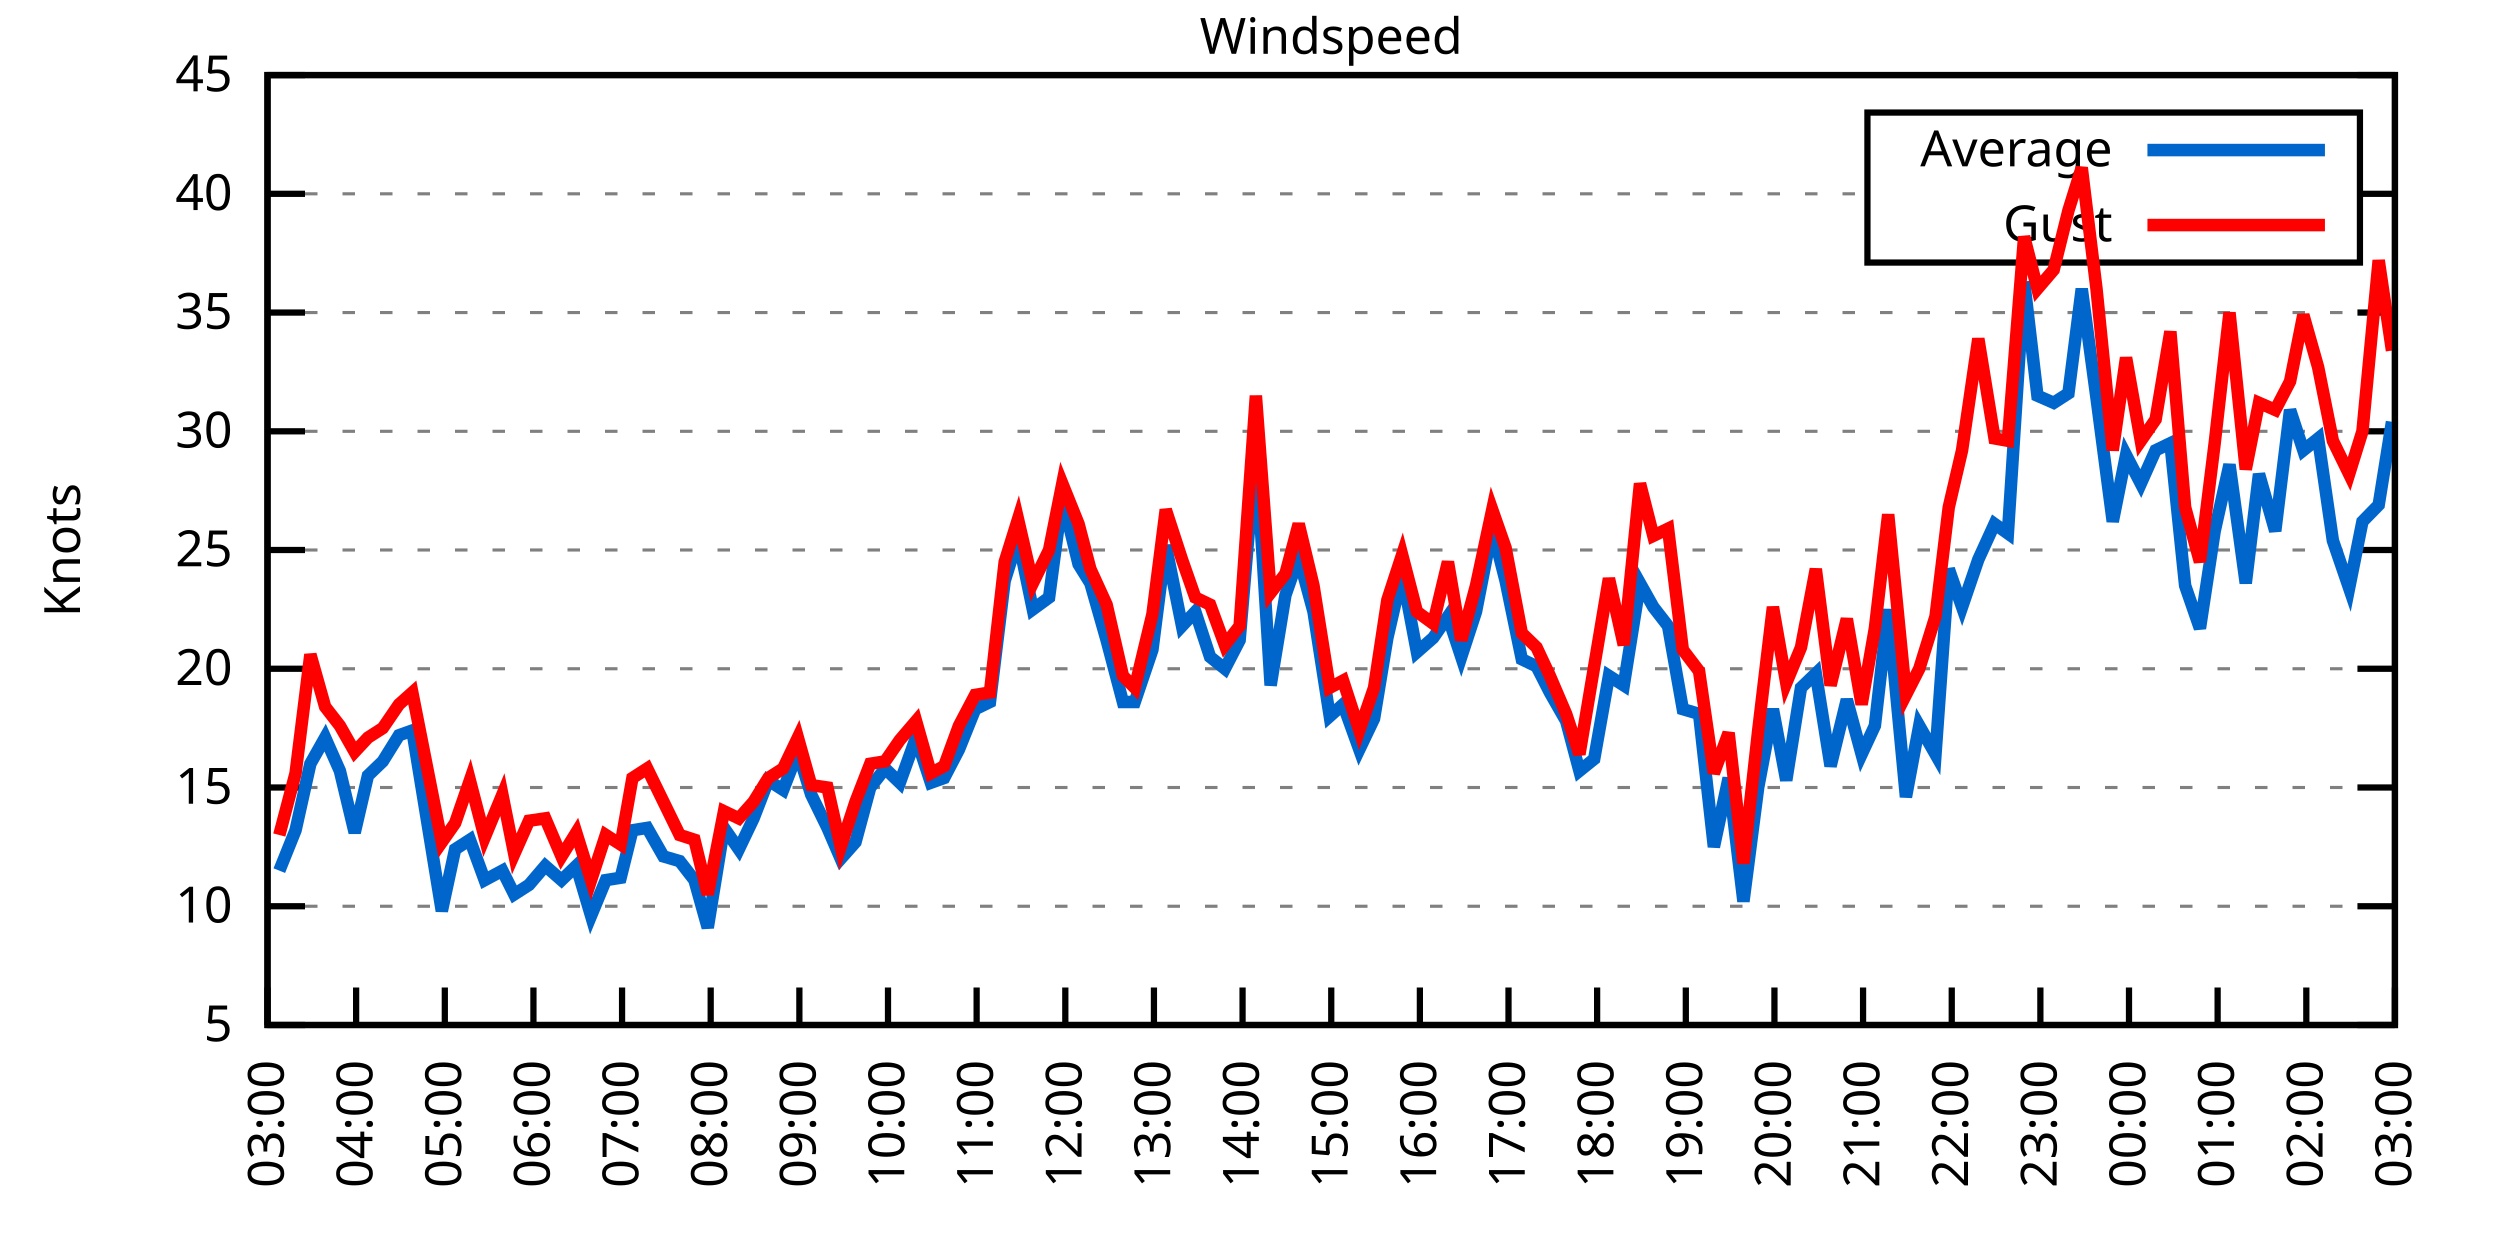
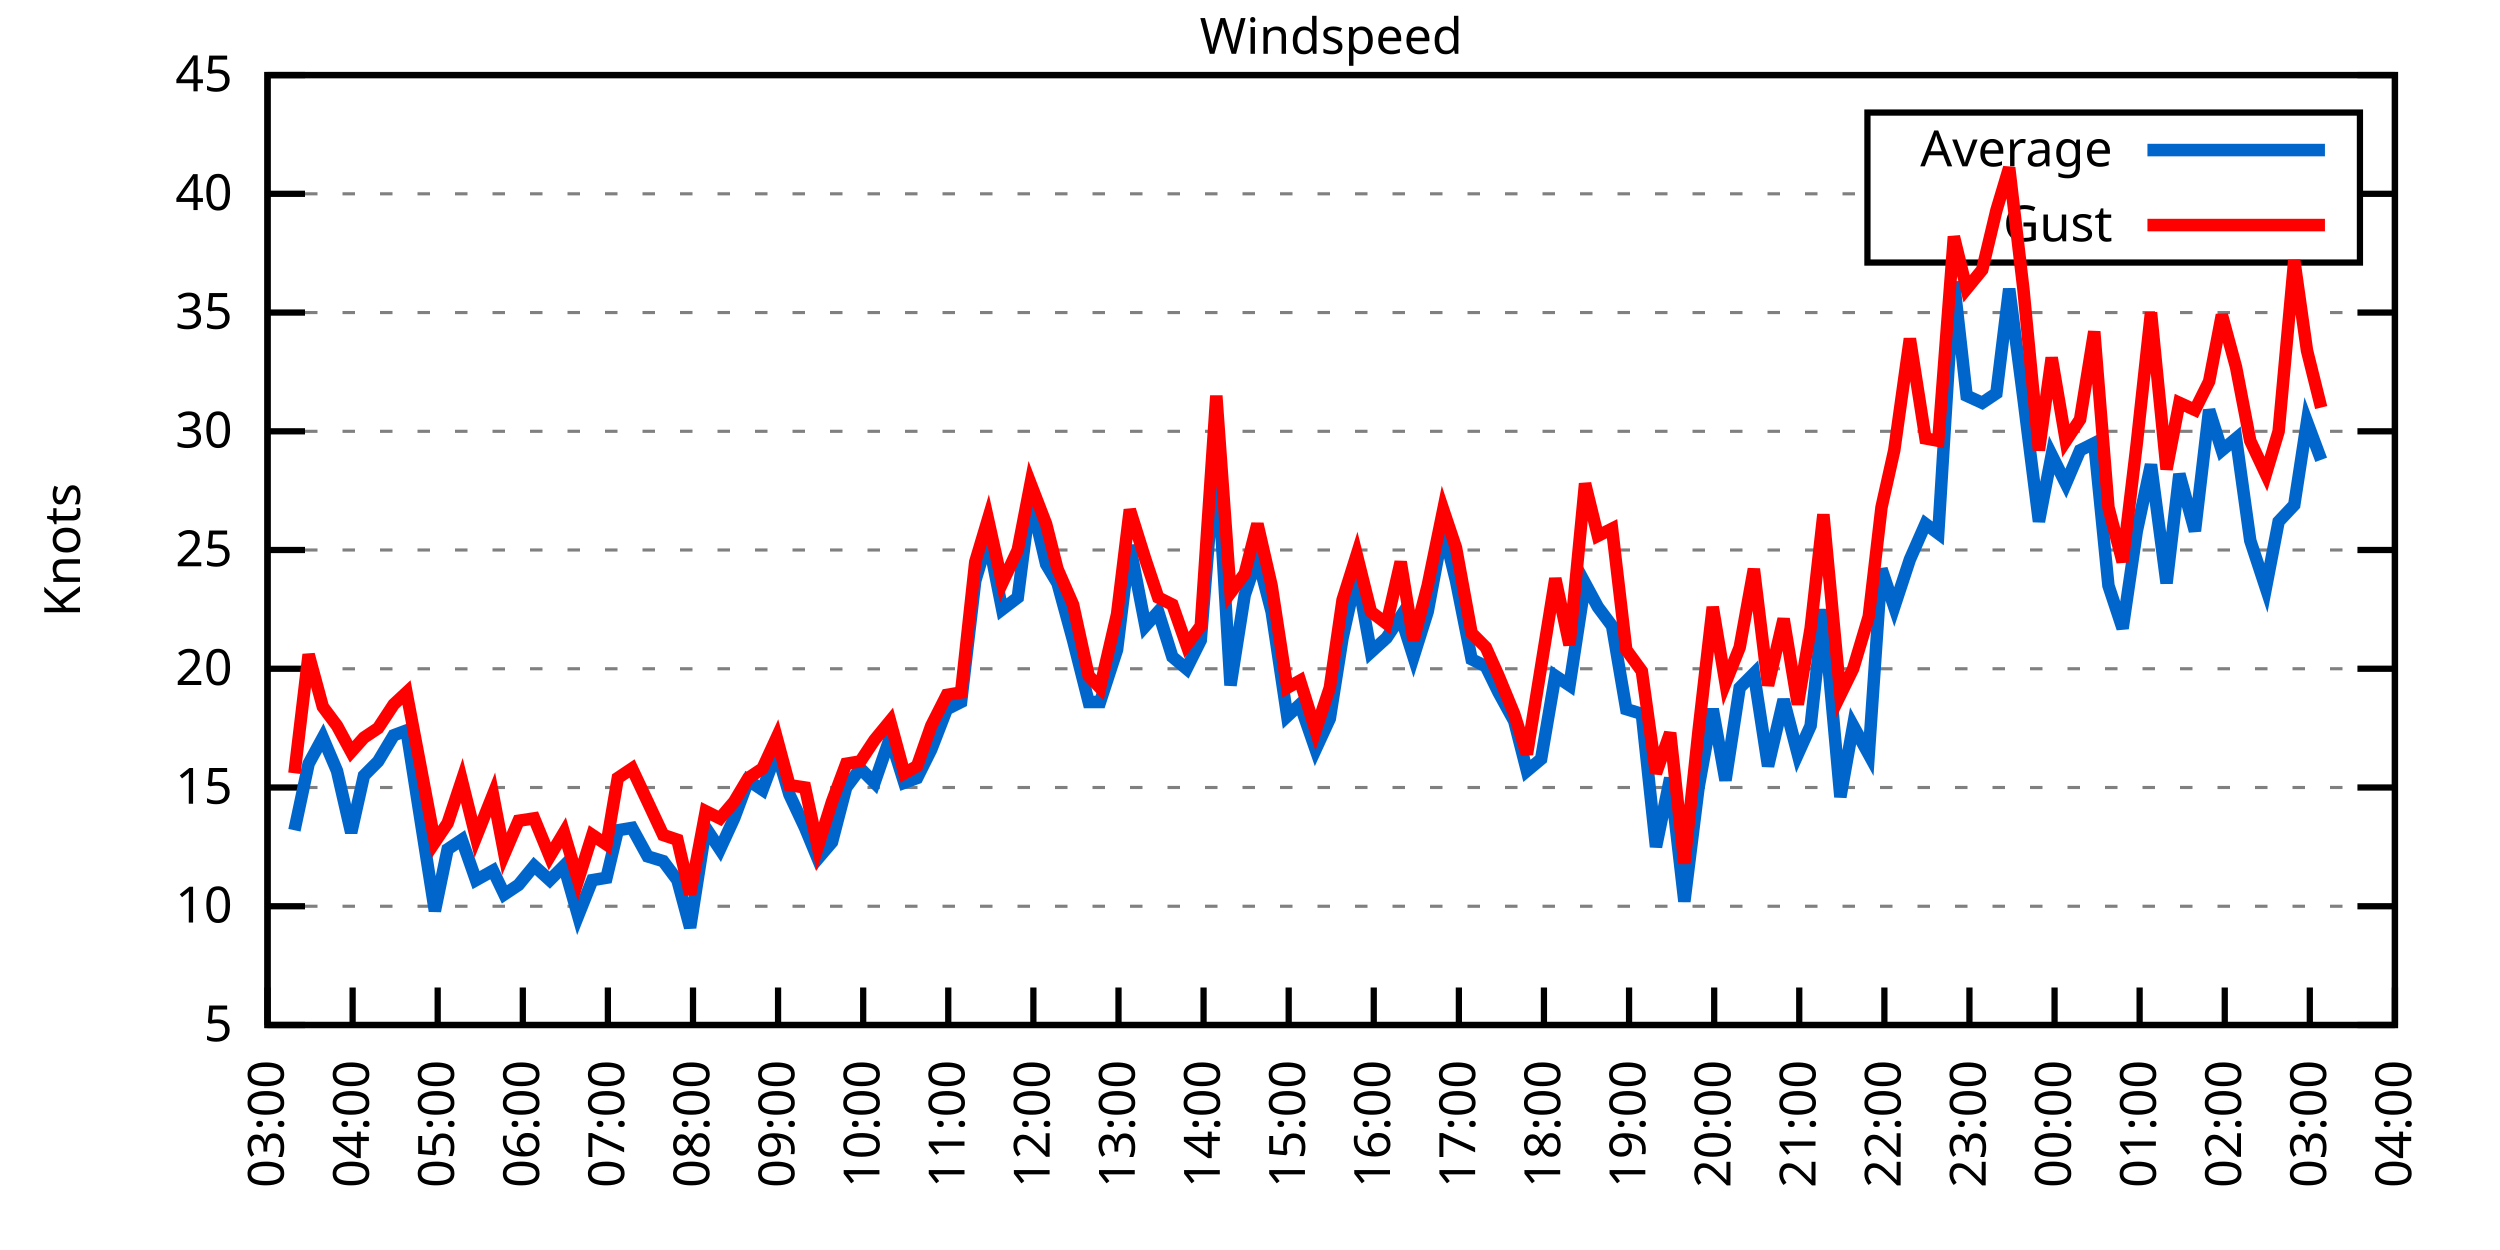
<svg xmlns="http://www.w3.org/2000/svg" xmlns:xlink="http://www.w3.org/1999/xlink" width="400" height="200" viewBox="0 0 400 200">
  <g id="gnuplot_canvas">
    <rect x="0" y="0" width="400" height="200" fill="none" />
    <defs>
      <circle id="gpDot" r="0.5" stroke-width="0.5" stroke="currentColor" />
      <path id="gpPt0" stroke-width="0.333" stroke="currentColor" d="M-1,0 h2 M0,-1 v2" />
      <path id="gpPt1" stroke-width="0.333" stroke="currentColor" d="M-1,-1 L1,1 M1,-1 L-1,1" />
      <path id="gpPt2" stroke-width="0.333" stroke="currentColor" d="M-1,0 L1,0 M0,-1 L0,1 M-1,-1 L1,1 M-1,1 L1,-1" />
      <rect id="gpPt3" stroke-width="0.333" stroke="currentColor" x="-1" y="-1" width="2" height="2" />
      <rect id="gpPt4" stroke-width="0.333" stroke="currentColor" fill="currentColor" x="-1" y="-1" width="2" height="2" />
      <circle id="gpPt5" stroke-width="0.333" stroke="currentColor" cx="0" cy="0" r="1" />
      <use xlink:href="#gpPt5" id="gpPt6" fill="currentColor" stroke="none" />
      <path id="gpPt7" stroke-width="0.333" stroke="currentColor" d="M0,-1.33 L-1.33,0.67 L1.33,0.67 z" />
      <use xlink:href="#gpPt7" id="gpPt8" fill="currentColor" stroke="none" />
      <use xlink:href="#gpPt7" id="gpPt9" stroke="currentColor" transform="rotate(180)" />
      <use xlink:href="#gpPt9" id="gpPt10" fill="currentColor" stroke="none" />
      <use xlink:href="#gpPt3" id="gpPt11" stroke="currentColor" transform="rotate(45)" />
      <use xlink:href="#gpPt11" id="gpPt12" fill="currentColor" stroke="none" />
      <path id="gpPt13" stroke-width="0.333" stroke="currentColor" d="M0,1.330 L1.265,0.411 L0.782,-1.067 L-0.782,-1.076 L-1.265,0.411 z" />
      <use xlink:href="#gpPt13" id="gpPt14" fill="currentColor" stroke="none" />
      <filter id="textbox" filterUnits="objectBoundingBox" x="0" y="0" height="1" width="1">
        <feFlood flood-color="white" flood-opacity="1" result="bgnd" />
        <feComposite in="SourceGraphic" in2="bgnd" operator="atop" />
      </filter>
      <filter id="greybox" filterUnits="objectBoundingBox" x="0" y="0" height="1" width="1">
        <feFlood flood-color="lightgrey" flood-opacity="1" result="grey" />
        <feComposite in="SourceGraphic" in2="grey" operator="atop" />
      </filter>
    </defs>
    <g fill="none" color="white" stroke="currentColor" stroke-width="1.00" stroke-linecap="butt" stroke-linejoin="miter">
</g>
    <g fill="none" color="black" stroke="currentColor" stroke-width="1.00" stroke-linecap="butt" stroke-linejoin="miter">
      <g stroke="none" shape-rendering="crispEdges">
        <polygon fill="rgb(255, 255, 255)" points="42.80,164.00 383.18,164.00 383.18,12.02 42.80,12.02 " />
      </g>
    </g>
    <g fill="none" color="black" stroke="currentColor" stroke-width="1.00" stroke-linecap="butt" stroke-linejoin="miter">
</g>
    <g fill="none" color="black" stroke="black" stroke-width="0.50" stroke-linecap="butt" stroke-linejoin="miter">
</g>
    <g fill="none" color="gray" stroke="currentColor" stroke-width="0.50" stroke-linecap="butt" stroke-linejoin="miter">
      <path stroke="gray" stroke-dasharray="2,4" class="gridline" d="M42.80,164.00 L383.19,164.00  " />
    </g>
    <g fill="none" color="gray" stroke="gray" stroke-width="1.00" stroke-linecap="butt" stroke-linejoin="miter">
</g>
    <g fill="none" color="black" stroke="currentColor" stroke-width="1.00" stroke-linecap="butt" stroke-linejoin="miter">
      <path stroke="black" d="M42.80,164.00 L48.80,164.00 M383.19,164.00 L377.19,164.00  " />
      <g transform="translate(37.20,166.60)" stroke="none" fill="black" font-family="Sans" font-size="8.00" text-anchor="end">
        <text>
          <tspan font-family="Sans"> 5</tspan>
        </text>
      </g>
    </g>
    <g fill="none" color="black" stroke="currentColor" stroke-width="1.00" stroke-linecap="butt" stroke-linejoin="miter">
</g>
    <g fill="none" color="black" stroke="black" stroke-width="0.50" stroke-linecap="butt" stroke-linejoin="miter">
</g>
    <g fill="none" color="gray" stroke="currentColor" stroke-width="0.50" stroke-linecap="butt" stroke-linejoin="miter">
      <path stroke="gray" stroke-dasharray="2,4" class="gridline" d="M42.80,145.00 L383.19,145.00  " />
    </g>
    <g fill="none" color="gray" stroke="gray" stroke-width="1.00" stroke-linecap="butt" stroke-linejoin="miter">
</g>
    <g fill="none" color="black" stroke="currentColor" stroke-width="1.00" stroke-linecap="butt" stroke-linejoin="miter">
      <path stroke="black" d="M42.80,145.00 L48.80,145.00 M383.19,145.00 L377.19,145.00  " />
      <g transform="translate(37.20,147.60)" stroke="none" fill="black" font-family="Sans" font-size="8.00" text-anchor="end">
        <text>
          <tspan font-family="Sans"> 10</tspan>
        </text>
      </g>
    </g>
    <g fill="none" color="black" stroke="currentColor" stroke-width="1.00" stroke-linecap="butt" stroke-linejoin="miter">
</g>
    <g fill="none" color="black" stroke="black" stroke-width="0.50" stroke-linecap="butt" stroke-linejoin="miter">
</g>
    <g fill="none" color="gray" stroke="currentColor" stroke-width="0.50" stroke-linecap="butt" stroke-linejoin="miter">
      <path stroke="gray" stroke-dasharray="2,4" class="gridline" d="M42.80,126.00 L383.19,126.00  " />
    </g>
    <g fill="none" color="gray" stroke="gray" stroke-width="1.00" stroke-linecap="butt" stroke-linejoin="miter">
</g>
    <g fill="none" color="black" stroke="currentColor" stroke-width="1.00" stroke-linecap="butt" stroke-linejoin="miter">
      <path stroke="black" d="M42.80,126.00 L48.80,126.00 M383.19,126.00 L377.19,126.00  " />
      <g transform="translate(37.20,128.60)" stroke="none" fill="black" font-family="Sans" font-size="8.00" text-anchor="end">
        <text>
          <tspan font-family="Sans"> 15</tspan>
        </text>
      </g>
    </g>
    <g fill="none" color="black" stroke="currentColor" stroke-width="1.00" stroke-linecap="butt" stroke-linejoin="miter">
</g>
    <g fill="none" color="black" stroke="black" stroke-width="0.50" stroke-linecap="butt" stroke-linejoin="miter">
</g>
    <g fill="none" color="gray" stroke="currentColor" stroke-width="0.50" stroke-linecap="butt" stroke-linejoin="miter">
      <path stroke="gray" stroke-dasharray="2,4" class="gridline" d="M42.80,107.00 L383.19,107.00  " />
    </g>
    <g fill="none" color="gray" stroke="gray" stroke-width="1.00" stroke-linecap="butt" stroke-linejoin="miter">
</g>
    <g fill="none" color="black" stroke="currentColor" stroke-width="1.00" stroke-linecap="butt" stroke-linejoin="miter">
      <path stroke="black" d="M42.80,107.00 L48.80,107.00 M383.19,107.00 L377.19,107.00  " />
      <g transform="translate(37.20,109.60)" stroke="none" fill="black" font-family="Sans" font-size="8.00" text-anchor="end">
        <text>
          <tspan font-family="Sans"> 20</tspan>
        </text>
      </g>
    </g>
    <g fill="none" color="black" stroke="currentColor" stroke-width="1.00" stroke-linecap="butt" stroke-linejoin="miter">
</g>
    <g fill="none" color="black" stroke="black" stroke-width="0.50" stroke-linecap="butt" stroke-linejoin="miter">
</g>
    <g fill="none" color="gray" stroke="currentColor" stroke-width="0.50" stroke-linecap="butt" stroke-linejoin="miter">
      <path stroke="gray" stroke-dasharray="2,4" class="gridline" d="M42.80,88.00 L383.19,88.00  " />
    </g>
    <g fill="none" color="gray" stroke="gray" stroke-width="1.00" stroke-linecap="butt" stroke-linejoin="miter">
</g>
    <g fill="none" color="black" stroke="currentColor" stroke-width="1.00" stroke-linecap="butt" stroke-linejoin="miter">
      <path stroke="black" d="M42.80,88.00 L48.80,88.00 M383.19,88.00 L377.19,88.00  " />
      <g transform="translate(37.20,90.60)" stroke="none" fill="black" font-family="Sans" font-size="8.00" text-anchor="end">
        <text>
          <tspan font-family="Sans"> 25</tspan>
        </text>
      </g>
    </g>
    <g fill="none" color="black" stroke="currentColor" stroke-width="1.00" stroke-linecap="butt" stroke-linejoin="miter">
</g>
    <g fill="none" color="black" stroke="black" stroke-width="0.50" stroke-linecap="butt" stroke-linejoin="miter">
</g>
    <g fill="none" color="gray" stroke="currentColor" stroke-width="0.50" stroke-linecap="butt" stroke-linejoin="miter">
      <path stroke="gray" stroke-dasharray="2,4" class="gridline" d="M42.80,69.01 L383.19,69.01  " />
    </g>
    <g fill="none" color="gray" stroke="gray" stroke-width="1.00" stroke-linecap="butt" stroke-linejoin="miter">
</g>
    <g fill="none" color="black" stroke="currentColor" stroke-width="1.00" stroke-linecap="butt" stroke-linejoin="miter">
      <path stroke="black" d="M42.80,69.01 L48.80,69.01 M383.19,69.01 L377.19,69.01  " />
      <g transform="translate(37.20,71.61)" stroke="none" fill="black" font-family="Sans" font-size="8.00" text-anchor="end">
        <text>
          <tspan font-family="Sans"> 30</tspan>
        </text>
      </g>
    </g>
    <g fill="none" color="black" stroke="currentColor" stroke-width="1.00" stroke-linecap="butt" stroke-linejoin="miter">
</g>
    <g fill="none" color="black" stroke="black" stroke-width="0.50" stroke-linecap="butt" stroke-linejoin="miter">
</g>
    <g fill="none" color="gray" stroke="currentColor" stroke-width="0.50" stroke-linecap="butt" stroke-linejoin="miter">
      <path stroke="gray" stroke-dasharray="2,4" class="gridline" d="M42.80,50.01 L383.19,50.01  " />
    </g>
    <g fill="none" color="gray" stroke="gray" stroke-width="1.00" stroke-linecap="butt" stroke-linejoin="miter">
</g>
    <g fill="none" color="black" stroke="currentColor" stroke-width="1.00" stroke-linecap="butt" stroke-linejoin="miter">
      <path stroke="black" d="M42.80,50.01 L48.80,50.01 M383.19,50.01 L377.19,50.01  " />
      <g transform="translate(37.20,52.61)" stroke="none" fill="black" font-family="Sans" font-size="8.00" text-anchor="end">
        <text>
          <tspan font-family="Sans"> 35</tspan>
        </text>
      </g>
    </g>
    <g fill="none" color="black" stroke="currentColor" stroke-width="1.00" stroke-linecap="butt" stroke-linejoin="miter">
</g>
    <g fill="none" color="black" stroke="black" stroke-width="0.50" stroke-linecap="butt" stroke-linejoin="miter">
</g>
    <g fill="none" color="gray" stroke="currentColor" stroke-width="0.50" stroke-linecap="butt" stroke-linejoin="miter">
      <path stroke="gray" stroke-dasharray="2,4" class="gridline" d="M42.80,31.01 L298.79,31.01 M377.59,31.01 L383.19,31.01  " />
    </g>
    <g fill="none" color="gray" stroke="gray" stroke-width="1.00" stroke-linecap="butt" stroke-linejoin="miter">
</g>
    <g fill="none" color="black" stroke="currentColor" stroke-width="1.00" stroke-linecap="butt" stroke-linejoin="miter">
      <path stroke="black" d="M42.80,31.01 L48.80,31.01 M383.19,31.01 L377.19,31.01  " />
      <g transform="translate(37.20,33.61)" stroke="none" fill="black" font-family="Sans" font-size="8.00" text-anchor="end">
        <text>
          <tspan font-family="Sans"> 40</tspan>
        </text>
      </g>
    </g>
    <g fill="none" color="black" stroke="currentColor" stroke-width="1.00" stroke-linecap="butt" stroke-linejoin="miter">
</g>
    <g fill="none" color="black" stroke="black" stroke-width="0.50" stroke-linecap="butt" stroke-linejoin="miter">
</g>
    <g fill="none" color="gray" stroke="currentColor" stroke-width="0.50" stroke-linecap="butt" stroke-linejoin="miter">
      <path stroke="gray" stroke-dasharray="2,4" class="gridline" d="M42.80,12.01 L383.19,12.01  " />
    </g>
    <g fill="none" color="gray" stroke="gray" stroke-width="1.00" stroke-linecap="butt" stroke-linejoin="miter">
</g>
    <g fill="none" color="black" stroke="currentColor" stroke-width="1.00" stroke-linecap="butt" stroke-linejoin="miter">
      <path stroke="black" d="M42.80,12.01 L48.80,12.01 M383.19,12.01 L377.19,12.01  " />
      <g transform="translate(37.20,14.61)" stroke="none" fill="black" font-family="Sans" font-size="8.00" text-anchor="end">
        <text>
          <tspan font-family="Sans"> 45</tspan>
        </text>
      </g>
    </g>
    <g fill="none" color="black" stroke="currentColor" stroke-width="1.00" stroke-linecap="butt" stroke-linejoin="miter">
      <path stroke="black" d="M42.80,164.00 L42.80,158.00  " />
      <g transform="translate(45.40,169.60) rotate(270.00)" stroke="none" fill="black" font-family="Sans" font-size="8.00" text-anchor="end">
        <text>
          <tspan font-family="Sans">03:00</tspan>
        </text>
      </g>
    </g>
    <g fill="none" color="black" stroke="currentColor" stroke-width="1.00" stroke-linecap="butt" stroke-linejoin="miter">
-       <path stroke="black" d="M56.98,164.00 L56.98,158.00  " />
-       <g transform="translate(59.58,169.60) rotate(270.00)" stroke="none" fill="black" font-family="Sans" font-size="8.00" text-anchor="end">
+       <path stroke="black" d="M56.42,164.00 L56.42,158.00  " />
+       <g transform="translate(59.02,169.60) rotate(270.00)" stroke="none" fill="black" font-family="Sans" font-size="8.00" text-anchor="end">
        <text>
          <tspan font-family="Sans">04:00</tspan>
        </text>
      </g>
    </g>
    <g fill="none" color="black" stroke="currentColor" stroke-width="1.00" stroke-linecap="butt" stroke-linejoin="miter">
-       <path stroke="black" d="M71.17,164.00 L71.17,158.00  " />
-       <g transform="translate(73.77,169.60) rotate(270.00)" stroke="none" fill="black" font-family="Sans" font-size="8.00" text-anchor="end">
+       <path stroke="black" d="M70.03,164.00 L70.03,158.00  " />
+       <g transform="translate(72.63,169.60) rotate(270.00)" stroke="none" fill="black" font-family="Sans" font-size="8.00" text-anchor="end">
        <text>
          <tspan font-family="Sans">05:00</tspan>
        </text>
      </g>
    </g>
    <g fill="none" color="black" stroke="currentColor" stroke-width="1.00" stroke-linecap="butt" stroke-linejoin="miter">
-       <path stroke="black" d="M85.35,164.00 L85.35,158.00  " />
-       <g transform="translate(87.95,169.60) rotate(270.00)" stroke="none" fill="black" font-family="Sans" font-size="8.00" text-anchor="end">
+       <path stroke="black" d="M83.65,164.00 L83.65,158.00  " />
+       <g transform="translate(86.25,169.60) rotate(270.00)" stroke="none" fill="black" font-family="Sans" font-size="8.00" text-anchor="end">
        <text>
          <tspan font-family="Sans">06:00</tspan>
        </text>
      </g>
    </g>
    <g fill="none" color="black" stroke="currentColor" stroke-width="1.00" stroke-linecap="butt" stroke-linejoin="miter">
-       <path stroke="black" d="M99.53,164.00 L99.53,158.00  " />
-       <g transform="translate(102.13,169.60) rotate(270.00)" stroke="none" fill="black" font-family="Sans" font-size="8.00" text-anchor="end">
+       <path stroke="black" d="M97.26,164.00 L97.26,158.00  " />
+       <g transform="translate(99.86,169.60) rotate(270.00)" stroke="none" fill="black" font-family="Sans" font-size="8.00" text-anchor="end">
        <text>
          <tspan font-family="Sans">07:00</tspan>
        </text>
      </g>
    </g>
    <g fill="none" color="black" stroke="currentColor" stroke-width="1.00" stroke-linecap="butt" stroke-linejoin="miter">
-       <path stroke="black" d="M113.71,164.00 L113.71,158.00  " />
-       <g transform="translate(116.31,169.60) rotate(270.00)" stroke="none" fill="black" font-family="Sans" font-size="8.00" text-anchor="end">
+       <path stroke="black" d="M110.88,164.00 L110.88,158.00  " />
+       <g transform="translate(113.48,169.60) rotate(270.00)" stroke="none" fill="black" font-family="Sans" font-size="8.00" text-anchor="end">
        <text>
          <tspan font-family="Sans">08:00</tspan>
        </text>
      </g>
    </g>
    <g fill="none" color="black" stroke="currentColor" stroke-width="1.00" stroke-linecap="butt" stroke-linejoin="miter">
-       <path stroke="black" d="M127.90,164.00 L127.90,158.00  " />
-       <g transform="translate(130.50,169.60) rotate(270.00)" stroke="none" fill="black" font-family="Sans" font-size="8.00" text-anchor="end">
+       <path stroke="black" d="M124.49,164.00 L124.49,158.00  " />
+       <g transform="translate(127.09,169.60) rotate(270.00)" stroke="none" fill="black" font-family="Sans" font-size="8.00" text-anchor="end">
        <text>
          <tspan font-family="Sans">09:00</tspan>
        </text>
      </g>
    </g>
    <g fill="none" color="black" stroke="currentColor" stroke-width="1.00" stroke-linecap="butt" stroke-linejoin="miter">
-       <path stroke="black" d="M142.08,164.00 L142.08,158.00  " />
-       <g transform="translate(144.68,169.60) rotate(270.00)" stroke="none" fill="black" font-family="Sans" font-size="8.00" text-anchor="end">
+       <path stroke="black" d="M138.11,164.00 L138.11,158.00  " />
+       <g transform="translate(140.71,169.60) rotate(270.00)" stroke="none" fill="black" font-family="Sans" font-size="8.00" text-anchor="end">
        <text>
          <tspan font-family="Sans">10:00</tspan>
        </text>
      </g>
    </g>
    <g fill="none" color="black" stroke="currentColor" stroke-width="1.00" stroke-linecap="butt" stroke-linejoin="miter">
-       <path stroke="black" d="M156.26,164.00 L156.26,158.00  " />
-       <g transform="translate(158.86,169.60) rotate(270.00)" stroke="none" fill="black" font-family="Sans" font-size="8.00" text-anchor="end">
+       <path stroke="black" d="M151.72,164.00 L151.72,158.00  " />
+       <g transform="translate(154.32,169.60) rotate(270.00)" stroke="none" fill="black" font-family="Sans" font-size="8.00" text-anchor="end">
        <text>
          <tspan font-family="Sans">11:00</tspan>
        </text>
      </g>
    </g>
    <g fill="none" color="black" stroke="currentColor" stroke-width="1.00" stroke-linecap="butt" stroke-linejoin="miter">
-       <path stroke="black" d="M170.45,164.00 L170.45,158.00  " />
-       <g transform="translate(173.05,169.60) rotate(270.00)" stroke="none" fill="black" font-family="Sans" font-size="8.00" text-anchor="end">
+       <path stroke="black" d="M165.34,164.00 L165.34,158.00  " />
+       <g transform="translate(167.94,169.60) rotate(270.00)" stroke="none" fill="black" font-family="Sans" font-size="8.00" text-anchor="end">
        <text>
          <tspan font-family="Sans">12:00</tspan>
        </text>
      </g>
    </g>
    <g fill="none" color="black" stroke="currentColor" stroke-width="1.00" stroke-linecap="butt" stroke-linejoin="miter">
-       <path stroke="black" d="M184.63,164.00 L184.63,158.00  " />
-       <g transform="translate(187.23,169.60) rotate(270.00)" stroke="none" fill="black" font-family="Sans" font-size="8.00" text-anchor="end">
+       <path stroke="black" d="M178.96,164.00 L178.96,158.00  " />
+       <g transform="translate(181.56,169.60) rotate(270.00)" stroke="none" fill="black" font-family="Sans" font-size="8.00" text-anchor="end">
        <text>
          <tspan font-family="Sans">13:00</tspan>
        </text>
      </g>
    </g>
    <g fill="none" color="black" stroke="currentColor" stroke-width="1.00" stroke-linecap="butt" stroke-linejoin="miter">
-       <path stroke="black" d="M198.81,164.00 L198.81,158.00  " />
-       <g transform="translate(201.41,169.60) rotate(270.00)" stroke="none" fill="black" font-family="Sans" font-size="8.00" text-anchor="end">
+       <path stroke="black" d="M192.57,164.00 L192.57,158.00  " />
+       <g transform="translate(195.17,169.60) rotate(270.00)" stroke="none" fill="black" font-family="Sans" font-size="8.00" text-anchor="end">
        <text>
          <tspan font-family="Sans">14:00</tspan>
        </text>
      </g>
    </g>
    <g fill="none" color="black" stroke="currentColor" stroke-width="1.00" stroke-linecap="butt" stroke-linejoin="miter">
-       <path stroke="black" d="M213.00,164.00 L213.00,158.00  " />
-       <g transform="translate(215.60,169.60) rotate(270.00)" stroke="none" fill="black" font-family="Sans" font-size="8.00" text-anchor="end">
+       <path stroke="black" d="M206.19,164.00 L206.19,158.00  " />
+       <g transform="translate(208.79,169.60) rotate(270.00)" stroke="none" fill="black" font-family="Sans" font-size="8.00" text-anchor="end">
        <text>
          <tspan font-family="Sans">15:00</tspan>
        </text>
      </g>
    </g>
    <g fill="none" color="black" stroke="currentColor" stroke-width="1.00" stroke-linecap="butt" stroke-linejoin="miter">
-       <path stroke="black" d="M227.18,164.00 L227.18,158.00  " />
-       <g transform="translate(229.78,169.60) rotate(270.00)" stroke="none" fill="black" font-family="Sans" font-size="8.00" text-anchor="end">
+       <path stroke="black" d="M219.80,164.00 L219.80,158.00  " />
+       <g transform="translate(222.40,169.60) rotate(270.00)" stroke="none" fill="black" font-family="Sans" font-size="8.00" text-anchor="end">
        <text>
          <tspan font-family="Sans">16:00</tspan>
        </text>
      </g>
    </g>
    <g fill="none" color="black" stroke="currentColor" stroke-width="1.00" stroke-linecap="butt" stroke-linejoin="miter">
-       <path stroke="black" d="M241.36,164.00 L241.36,158.00  " />
-       <g transform="translate(243.96,169.60) rotate(270.00)" stroke="none" fill="black" font-family="Sans" font-size="8.00" text-anchor="end">
+       <path stroke="black" d="M233.42,164.00 L233.42,158.00  " />
+       <g transform="translate(236.02,169.60) rotate(270.00)" stroke="none" fill="black" font-family="Sans" font-size="8.00" text-anchor="end">
        <text>
          <tspan font-family="Sans">17:00</tspan>
        </text>
      </g>
    </g>
    <g fill="none" color="black" stroke="currentColor" stroke-width="1.00" stroke-linecap="butt" stroke-linejoin="miter">
-       <path stroke="black" d="M255.54,164.00 L255.54,158.00  " />
-       <g transform="translate(258.14,169.60) rotate(270.00)" stroke="none" fill="black" font-family="Sans" font-size="8.00" text-anchor="end">
+       <path stroke="black" d="M247.03,164.00 L247.03,158.00  " />
+       <g transform="translate(249.63,169.60) rotate(270.00)" stroke="none" fill="black" font-family="Sans" font-size="8.00" text-anchor="end">
        <text>
          <tspan font-family="Sans">18:00</tspan>
        </text>
      </g>
    </g>
    <g fill="none" color="black" stroke="currentColor" stroke-width="1.00" stroke-linecap="butt" stroke-linejoin="miter">
-       <path stroke="black" d="M269.73,164.00 L269.73,158.00  " />
-       <g transform="translate(272.33,169.60) rotate(270.00)" stroke="none" fill="black" font-family="Sans" font-size="8.00" text-anchor="end">
+       <path stroke="black" d="M260.65,164.00 L260.65,158.00  " />
+       <g transform="translate(263.25,169.60) rotate(270.00)" stroke="none" fill="black" font-family="Sans" font-size="8.00" text-anchor="end">
        <text>
          <tspan font-family="Sans">19:00</tspan>
        </text>
      </g>
    </g>
    <g fill="none" color="black" stroke="currentColor" stroke-width="1.00" stroke-linecap="butt" stroke-linejoin="miter">
-       <path stroke="black" d="M283.91,164.00 L283.91,158.00  " />
-       <g transform="translate(286.51,169.60) rotate(270.00)" stroke="none" fill="black" font-family="Sans" font-size="8.00" text-anchor="end">
+       <path stroke="black" d="M274.27,164.00 L274.27,158.00  " />
+       <g transform="translate(276.87,169.60) rotate(270.00)" stroke="none" fill="black" font-family="Sans" font-size="8.00" text-anchor="end">
        <text>
          <tspan font-family="Sans">20:00</tspan>
        </text>
      </g>
    </g>
    <g fill="none" color="black" stroke="currentColor" stroke-width="1.00" stroke-linecap="butt" stroke-linejoin="miter">
-       <path stroke="black" d="M298.09,164.00 L298.09,158.00  " />
-       <g transform="translate(300.69,169.60) rotate(270.00)" stroke="none" fill="black" font-family="Sans" font-size="8.00" text-anchor="end">
+       <path stroke="black" d="M287.88,164.00 L287.88,158.00  " />
+       <g transform="translate(290.48,169.60) rotate(270.00)" stroke="none" fill="black" font-family="Sans" font-size="8.00" text-anchor="end">
        <text>
          <tspan font-family="Sans">21:00</tspan>
        </text>
      </g>
    </g>
    <g fill="none" color="black" stroke="currentColor" stroke-width="1.00" stroke-linecap="butt" stroke-linejoin="miter">
-       <path stroke="black" d="M312.28,164.00 L312.28,158.00  " />
-       <g transform="translate(314.88,169.60) rotate(270.00)" stroke="none" fill="black" font-family="Sans" font-size="8.00" text-anchor="end">
+       <path stroke="black" d="M301.50,164.00 L301.50,158.00  " />
+       <g transform="translate(304.10,169.60) rotate(270.00)" stroke="none" fill="black" font-family="Sans" font-size="8.00" text-anchor="end">
        <text>
          <tspan font-family="Sans">22:00</tspan>
        </text>
      </g>
    </g>
    <g fill="none" color="black" stroke="currentColor" stroke-width="1.00" stroke-linecap="butt" stroke-linejoin="miter">
-       <path stroke="black" d="M326.46,164.00 L326.46,158.00  " />
-       <g transform="translate(329.06,169.60) rotate(270.00)" stroke="none" fill="black" font-family="Sans" font-size="8.00" text-anchor="end">
+       <path stroke="black" d="M315.11,164.00 L315.11,158.00  " />
+       <g transform="translate(317.71,169.60) rotate(270.00)" stroke="none" fill="black" font-family="Sans" font-size="8.00" text-anchor="end">
        <text>
          <tspan font-family="Sans">23:00</tspan>
        </text>
      </g>
    </g>
    <g fill="none" color="black" stroke="currentColor" stroke-width="1.00" stroke-linecap="butt" stroke-linejoin="miter">
-       <path stroke="black" d="M340.64,164.00 L340.64,158.00  " />
-       <g transform="translate(343.24,169.60) rotate(270.00)" stroke="none" fill="black" font-family="Sans" font-size="8.00" text-anchor="end">
+       <path stroke="black" d="M328.73,164.00 L328.73,158.00  " />
+       <g transform="translate(331.33,169.60) rotate(270.00)" stroke="none" fill="black" font-family="Sans" font-size="8.00" text-anchor="end">
        <text>
          <tspan font-family="Sans">00:00</tspan>
        </text>
      </g>
    </g>
    <g fill="none" color="black" stroke="currentColor" stroke-width="1.00" stroke-linecap="butt" stroke-linejoin="miter">
-       <path stroke="black" d="M354.82,164.00 L354.82,158.00  " />
-       <g transform="translate(357.42,169.60) rotate(270.00)" stroke="none" fill="black" font-family="Sans" font-size="8.00" text-anchor="end">
+       <path stroke="black" d="M342.34,164.00 L342.34,158.00  " />
+       <g transform="translate(344.94,169.60) rotate(270.00)" stroke="none" fill="black" font-family="Sans" font-size="8.00" text-anchor="end">
        <text>
          <tspan font-family="Sans">01:00</tspan>
        </text>
      </g>
    </g>
    <g fill="none" color="black" stroke="currentColor" stroke-width="1.00" stroke-linecap="butt" stroke-linejoin="miter">
-       <path stroke="black" d="M369.01,164.00 L369.01,158.00  " />
-       <g transform="translate(371.61,169.60) rotate(270.00)" stroke="none" fill="black" font-family="Sans" font-size="8.00" text-anchor="end">
+       <path stroke="black" d="M355.96,164.00 L355.96,158.00  " />
+       <g transform="translate(358.56,169.60) rotate(270.00)" stroke="none" fill="black" font-family="Sans" font-size="8.00" text-anchor="end">
        <text>
          <tspan font-family="Sans">02:00</tspan>
+         </text>
+       </g>
+     </g>
+     <g fill="none" color="black" stroke="currentColor" stroke-width="1.00" stroke-linecap="butt" stroke-linejoin="miter">
+       <path stroke="black" d="M369.57,164.00 L369.57,158.00  " />
+       <g transform="translate(372.17,169.60) rotate(270.00)" stroke="none" fill="black" font-family="Sans" font-size="8.00" text-anchor="end">
+         <text>
+           <tspan font-family="Sans">03:00</tspan>
        </text>
      </g>
    </g>
    <g fill="none" color="black" stroke="currentColor" stroke-width="1.00" stroke-linecap="butt" stroke-linejoin="miter">
      <path stroke="black" d="M383.19,164.00 L383.19,158.00  " />
      <g transform="translate(385.79,169.60) rotate(270.00)" stroke="none" fill="black" font-family="Sans" font-size="8.00" text-anchor="end">
        <text>
-           <tspan font-family="Sans">03:00</tspan>
+           <tspan font-family="Sans">04:00</tspan>
        </text>
      </g>
    </g>
    <g fill="none" color="black" stroke="currentColor" stroke-width="1.00" stroke-linecap="butt" stroke-linejoin="miter">
</g>
    <g fill="none" color="black" stroke="currentColor" stroke-width="1.00" stroke-linecap="butt" stroke-linejoin="miter">
      <path stroke="black" d="M42.80,12.01 L42.80,164.00 L383.19,164.00 L383.19,12.01 L42.80,12.01 Z  " />
    </g>
    <g fill="none" color="black" stroke="currentColor" stroke-width="1.00" stroke-linecap="butt" stroke-linejoin="miter">
</g>
    <g fill="none" color="black" stroke="currentColor" stroke-width="1.00" stroke-linecap="butt" stroke-linejoin="miter">
      <path stroke="black" d="M298.79,42.01 L298.79,18.01 L377.59,18.01 L377.59,42.01 L298.79,42.01 Z  " />
    </g>
    <g id="Windspeed_plot_1">
      <g fill="none" color="white" stroke="black" stroke-width="2.00" stroke-linecap="butt" stroke-linejoin="miter">
</g>
      <g fill="none" color="black" stroke="currentColor" stroke-width="2.00" stroke-linecap="butt" stroke-linejoin="miter">
        <g transform="translate(337.99,26.61)" stroke="none" fill="black" font-family="Sans" font-size="8.00" text-anchor="end">
          <text>
            <tspan font-family="Sans">Average</tspan>
          </text>
        </g>
      </g>
      <g fill="none" color="black" stroke="currentColor" stroke-width="2.00" stroke-linecap="butt" stroke-linejoin="miter">
-         <path stroke="rgb(  0, 102, 204)" d="M343.59,24.01 L371.99,24.01 M44.69,139.30 L47.29,132.84 L49.66,122.20 L52.02,118.02 L54.38,123.34 L56.75,133.22   L58.87,124.10 L61.24,121.82 L63.84,117.64 L65.97,116.88 L70.69,145.76 L72.82,135.88 L75.18,134.36 L77.55,140.82   L80.38,139.30 L82.28,143.10 L84.64,141.58 L87.24,138.54 L89.84,140.82 L92.20,138.54 L94.57,146.52 L96.93,140.82   L99.30,140.44 L101.19,132.84 L103.55,132.46 L106.15,137.02 L108.75,137.78 L111.11,140.82 L113.24,148.42 L115.84,132.46   L118.21,135.88 L120.57,130.94 L122.93,124.86 L125.30,126.38 L127.66,120.30 L129.79,127.14 L132.39,132.46 L134.52,137.40   L136.88,134.74 L139.24,126.00 L141.61,122.96 L143.97,125.24 L146.57,118.02 L148.94,125.24 L151.06,124.48 L153.43,119.92   L156.03,113.46 L158.39,112.32 L160.75,92.94 L162.88,86.11 L165.25,97.50 L167.85,95.60 L169.97,79.65 L172.57,90.28   L174.46,93.32 L177.06,102.44 L179.67,112.32 L181.56,112.32 L184.39,103.96 L186.52,87.25 L189.12,100.16 L191.25,97.88   L193.61,105.10 L195.98,107.00 L198.34,102.44 L200.94,71.67 L203.30,109.66 L205.67,95.22 L207.79,89.14 L210.16,97.88   L212.76,114.60 L214.89,112.70 L217.49,119.92 L219.85,114.98 L221.98,102.06 L224.34,91.80 L226.71,104.34 L229.31,102.06   L231.67,98.64 L233.80,105.10 L236.16,97.88 L238.76,84.59 L240.89,92.94 L243.49,105.48 L245.85,106.62 L247.98,110.80   L250.58,115.36 L252.71,123.34 L255.07,121.44 L257.43,108.14 L259.80,109.66 L262.40,93.32 L264.53,97.12 L266.89,100.16   L269.25,113.46 L271.85,114.22 L274.22,135.50 L276.58,124.48 L278.95,144.24 L281.31,126.00 L283.67,113.46 L285.80,124.86   L288.16,110.04 L290.53,107.76 L292.89,122.58 L295.49,111.94 L297.86,120.68 L299.98,116.12 L302.11,97.50 L304.95,127.52   L307.08,116.12 L309.68,120.68 L311.80,91.04 L313.93,97.12 L316.53,89.52 L319.13,83.83 L321.26,85.35 L323.86,45.07   L325.99,63.31 L328.59,64.45 L330.95,62.93 L333.08,46.21 L335.44,63.69 L338.04,83.45 L340.17,72.81 L342.53,77.37   L344.90,72.05 L347.26,70.91 L349.62,93.70 L351.99,100.54 L354.35,84.97 L356.72,74.33 L359.32,93.32 L361.44,75.85   L364.04,84.97 L366.41,65.59 L368.53,72.05 L370.90,70.15 L373.26,86.49 L375.86,94.08 L377.99,83.45 L380.59,80.79   L382.72,67.49  " />
+         <path stroke="rgb(  0, 102, 204)" d="M343.59,24.01 L371.99,24.01 M47.11,132.84 L49.38,122.20 L51.65,118.02 L53.92,123.34 L56.19,133.22 L58.23,124.10   L60.50,121.82 L63.00,117.64 L65.04,116.88 L69.58,145.76 L71.62,135.88 L73.89,134.36 L76.16,140.82 L78.88,139.30   L80.70,143.10 L82.97,141.58 L85.46,138.54 L87.96,140.82 L90.23,138.54 L92.50,146.52 L94.77,140.82 L97.04,140.44   L98.85,132.84 L101.12,132.46 L103.62,137.02 L106.11,137.78 L108.38,140.82 L110.42,148.42 L112.92,132.46 L115.19,135.88   L117.46,130.94 L119.73,124.86 L122.00,126.38 L124.27,120.30 L126.31,127.14 L128.81,132.46 L130.85,137.40 L133.12,134.74   L135.39,126.00 L137.66,122.96 L139.92,125.24 L142.42,118.02 L144.69,125.24 L146.73,124.48 L149.00,119.92 L151.50,113.46   L153.77,112.32 L156.04,92.94 L158.08,86.11 L160.35,97.50 L162.84,95.60 L164.89,79.65 L167.38,90.28 L169.20,93.32   L171.69,102.44 L174.19,112.32 L176.01,112.32 L178.73,103.96 L180.77,87.25 L183.27,100.16 L185.31,97.88 L187.58,105.10   L189.85,107.00 L192.12,102.44 L194.61,71.67 L196.88,109.66 L199.15,95.22 L201.19,89.14 L203.46,97.88 L205.96,114.60   L208.00,112.70 L210.50,119.92 L212.77,114.98 L214.81,102.06 L217.08,91.80 L219.35,104.34 L221.85,102.06 L224.11,98.64   L226.16,105.10 L228.43,97.88 L230.92,84.59 L232.96,92.94 L235.46,105.48 L237.73,106.62 L239.77,110.80 L242.27,115.36   L244.31,123.34 L246.58,121.44 L248.85,108.14 L251.12,109.66 L253.61,93.32 L255.66,97.12 L257.93,100.16 L260.20,113.46   L262.69,114.22 L264.96,135.50 L267.23,124.48 L269.50,144.24 L271.77,126.00 L274.04,113.46 L276.08,124.86 L278.35,110.04   L280.62,107.76 L282.89,122.58 L285.38,111.94 L287.65,120.68 L289.70,116.12 L291.74,97.50 L294.46,127.52 L296.50,116.12   L299.00,120.68 L301.04,91.04 L303.08,97.12 L305.58,89.52 L308.08,83.83 L310.12,85.35 L312.62,45.07 L314.66,63.31   L317.15,64.45 L319.42,62.93 L321.47,46.21 L323.74,63.69 L326.23,83.45 L328.27,72.81 L330.54,77.37 L332.81,72.05   L335.08,70.91 L337.35,93.70 L339.62,100.54 L341.89,84.97 L344.16,74.33 L346.65,93.32 L348.70,75.85 L351.19,84.97   L353.46,65.59 L355.50,72.05 L357.77,70.15 L360.04,86.49 L362.54,94.08 L364.58,83.45 L367.08,80.79 L369.12,67.49   L371.39,73.57  " />
      </g>
    </g>
    <g id="Windspeed_plot_2">
      <g fill="none" color="black" stroke="currentColor" stroke-width="2.00" stroke-linecap="butt" stroke-linejoin="miter">
        <g transform="translate(337.99,38.61)" stroke="none" fill="black" font-family="Sans" font-size="8.00" text-anchor="end">
          <text>
            <tspan font-family="Sans">Gust</tspan>
          </text>
        </g>
      </g>
      <g fill="none" color="black" stroke="currentColor" stroke-width="2.00" stroke-linecap="butt" stroke-linejoin="miter">
-         <path stroke="rgb(255,   0,   0)" d="M343.59,36.01 L371.99,36.01 M44.69,133.60 L47.29,123.72 L49.66,104.72 L52.02,113.08 L54.38,116.12 L56.75,120.30   L58.87,118.02 L61.24,116.50 L63.84,112.70 L65.97,110.80 L70.69,134.74 L72.82,131.70 L75.18,124.86 L77.55,133.98   L80.38,127.14 L82.28,136.64 L84.64,131.32 L87.24,130.94 L89.84,137.02 L92.20,133.22 L94.57,140.82 L96.93,133.60   L99.30,135.12 L101.19,124.48 L103.55,122.96 L106.15,128.28 L108.75,133.60 L111.11,134.36 L113.24,143.10 L115.84,129.80   L118.21,130.94 L120.57,128.28 L122.93,124.48 L125.30,122.96 L127.66,118.02 L129.79,125.62 L132.39,126.00 L134.52,135.50   L136.88,128.28 L139.24,122.20 L141.61,121.82 L143.97,118.40 L146.57,115.36 L148.94,123.72 L151.06,122.58 L153.43,116.12   L156.03,111.18 L158.39,110.80 L160.75,89.90 L162.88,83.07 L165.25,93.32 L167.85,88.00 L169.97,77.37 L172.57,83.83   L174.46,91.04 L177.06,96.74 L179.67,108.14 L181.56,110.04 L184.39,98.26 L186.52,81.55 L189.12,89.52 L191.25,95.60   L193.61,96.74 L195.98,103.20 L198.34,100.16 L200.94,63.31 L203.30,94.84 L205.67,91.80 L207.79,83.83 L210.16,93.70   L212.76,110.04 L214.89,108.90 L217.49,116.88 L219.85,110.04 L221.98,95.98 L224.34,88.76 L226.71,97.88 L229.31,99.78   L231.67,89.90 L233.80,102.44 L236.16,93.70 L238.76,81.55 L240.89,87.63 L243.49,101.30 L245.85,103.58 L247.98,108.14   L250.58,114.22 L252.71,120.68 L255.07,106.62 L257.43,92.56 L259.80,103.20 L262.40,77.37 L264.53,85.73 L266.89,84.59   L269.25,103.96 L271.85,107.38 L274.22,123.72 L276.58,117.26 L278.95,138.16 L281.31,116.88 L283.67,97.12 L285.80,109.28   L288.16,103.58 L290.53,91.04 L292.89,109.66 L295.49,99.02 L297.86,112.70 L299.98,100.54 L302.11,82.31 L304.95,111.18   L307.08,107.00 L309.68,98.64 L311.80,81.17 L313.93,72.05 L316.53,54.19 L319.13,70.15 L321.26,70.53 L323.86,37.85   L325.99,46.21 L328.59,43.17 L330.95,33.67 L333.08,26.83 L335.44,46.21 L338.04,72.05 L340.17,57.23 L342.53,70.53   L344.90,67.11 L347.26,53.05 L349.62,81.17 L351.99,89.90 L354.35,70.91 L356.72,50.01 L359.32,75.09 L361.44,64.45   L364.04,65.59 L366.41,61.03 L368.53,50.39 L370.90,58.75 L373.26,70.53 L375.86,75.85 L377.99,69.01 L380.59,41.65   L382.72,56.09  " />
+         <path stroke="rgb(255,   0,   0)" d="M343.59,36.01 L371.99,36.01 M47.11,123.72 L49.38,104.72 L51.65,113.08 L53.92,116.12 L56.19,120.30 L58.23,118.02   L60.50,116.50 L63.00,112.70 L65.04,110.80 L69.58,134.74 L71.62,131.70 L73.89,124.86 L76.16,133.98 L78.88,127.14   L80.70,136.64 L82.97,131.32 L85.46,130.94 L87.96,137.02 L90.23,133.22 L92.50,140.82 L94.77,133.60 L97.04,135.12   L98.85,124.48 L101.12,122.96 L103.62,128.28 L106.11,133.60 L108.38,134.36 L110.42,143.10 L112.92,129.80 L115.19,130.94   L117.46,128.28 L119.73,124.48 L122.00,122.96 L124.27,118.02 L126.31,125.62 L128.81,126.00 L130.85,135.50 L133.12,128.28   L135.39,122.20 L137.66,121.82 L139.92,118.40 L142.42,115.36 L144.69,123.72 L146.73,122.58 L149.00,116.12 L151.50,111.18   L153.77,110.80 L156.04,89.90 L158.08,83.07 L160.35,93.32 L162.84,88.00 L164.89,77.37 L167.38,83.83 L169.20,91.04   L171.69,96.74 L174.19,108.14 L176.01,110.04 L178.73,98.26 L180.77,81.55 L183.27,89.52 L185.31,95.60 L187.58,96.74   L189.85,103.20 L192.12,100.16 L194.61,63.31 L196.88,94.84 L199.15,91.80 L201.19,83.83 L203.46,93.70 L205.96,110.04   L208.00,108.90 L210.50,116.88 L212.77,110.04 L214.81,95.98 L217.08,88.76 L219.35,97.88 L221.85,99.78 L224.11,89.90   L226.16,102.44 L228.43,93.70 L230.92,81.55 L232.96,87.63 L235.46,101.30 L237.73,103.58 L239.77,108.14 L242.27,114.22   L244.31,120.68 L246.58,106.62 L248.85,92.56 L251.12,103.20 L253.61,77.37 L255.66,85.73 L257.93,84.59 L260.20,103.96   L262.69,107.38 L264.96,123.72 L267.23,117.26 L269.50,138.16 L271.77,116.88 L274.04,97.12 L276.08,109.28 L278.35,103.58   L280.62,91.04 L282.89,109.66 L285.38,99.02 L287.65,112.70 L289.70,100.54 L291.74,82.31 L294.46,111.18 L296.50,107.00   L299.00,98.64 L301.04,81.17 L303.08,72.05 L305.58,54.19 L308.08,70.15 L310.12,70.53 L312.62,37.85 L314.66,46.21   L317.15,43.17 L319.42,33.67 L321.47,26.83 L323.74,46.21 L326.23,72.05 L328.27,57.23 L330.54,70.53 L332.81,67.11   L335.08,53.05 L337.35,81.17 L339.62,89.90 L341.89,70.91 L344.16,50.01 L346.65,75.09 L348.70,64.45 L351.19,65.59   L353.46,61.03 L355.50,50.39 L357.77,58.75 L360.04,70.53 L362.54,75.85 L364.58,69.01 L367.08,41.65 L369.12,56.09   L371.39,65.21  " />
      </g>
    </g>
    <g fill="none" color="black" stroke="currentColor" stroke-width="2.00" stroke-linecap="butt" stroke-linejoin="miter">
</g>
    <g fill="none" color="black" stroke="black" stroke-width="1.00" stroke-linecap="butt" stroke-linejoin="miter">
</g>
    <g fill="none" color="black" stroke="currentColor" stroke-width="1.00" stroke-linecap="butt" stroke-linejoin="miter">
      <path stroke="black" d="M42.80,12.01 L42.80,164.00 L383.19,164.00 L383.19,12.01 L42.80,12.01 Z  " />
      <g transform="translate(12.80,88.01) rotate(270.00)" stroke="none" fill="black" font-family="Sans" font-size="8.00" text-anchor="middle">
        <text>
          <tspan font-family="Sans">Knots</tspan>
        </text>
      </g>
    </g>
    <g fill="none" color="black" stroke="currentColor" stroke-width="1.00" stroke-linecap="butt" stroke-linejoin="miter">
</g>
    <g fill="none" color="black" stroke="currentColor" stroke-width="1.00" stroke-linecap="butt" stroke-linejoin="miter">
      <g transform="translate(212.99,8.61)" stroke="none" fill="black" font-family="Sans" font-size="8.00" text-anchor="middle">
        <text>
          <tspan font-family="Sans">Windspeed</tspan>
        </text>
      </g>
    </g>
    <g fill="none" color="black" stroke="currentColor" stroke-width="1.00" stroke-linecap="butt" stroke-linejoin="miter">
</g>
  </g>
</svg>
